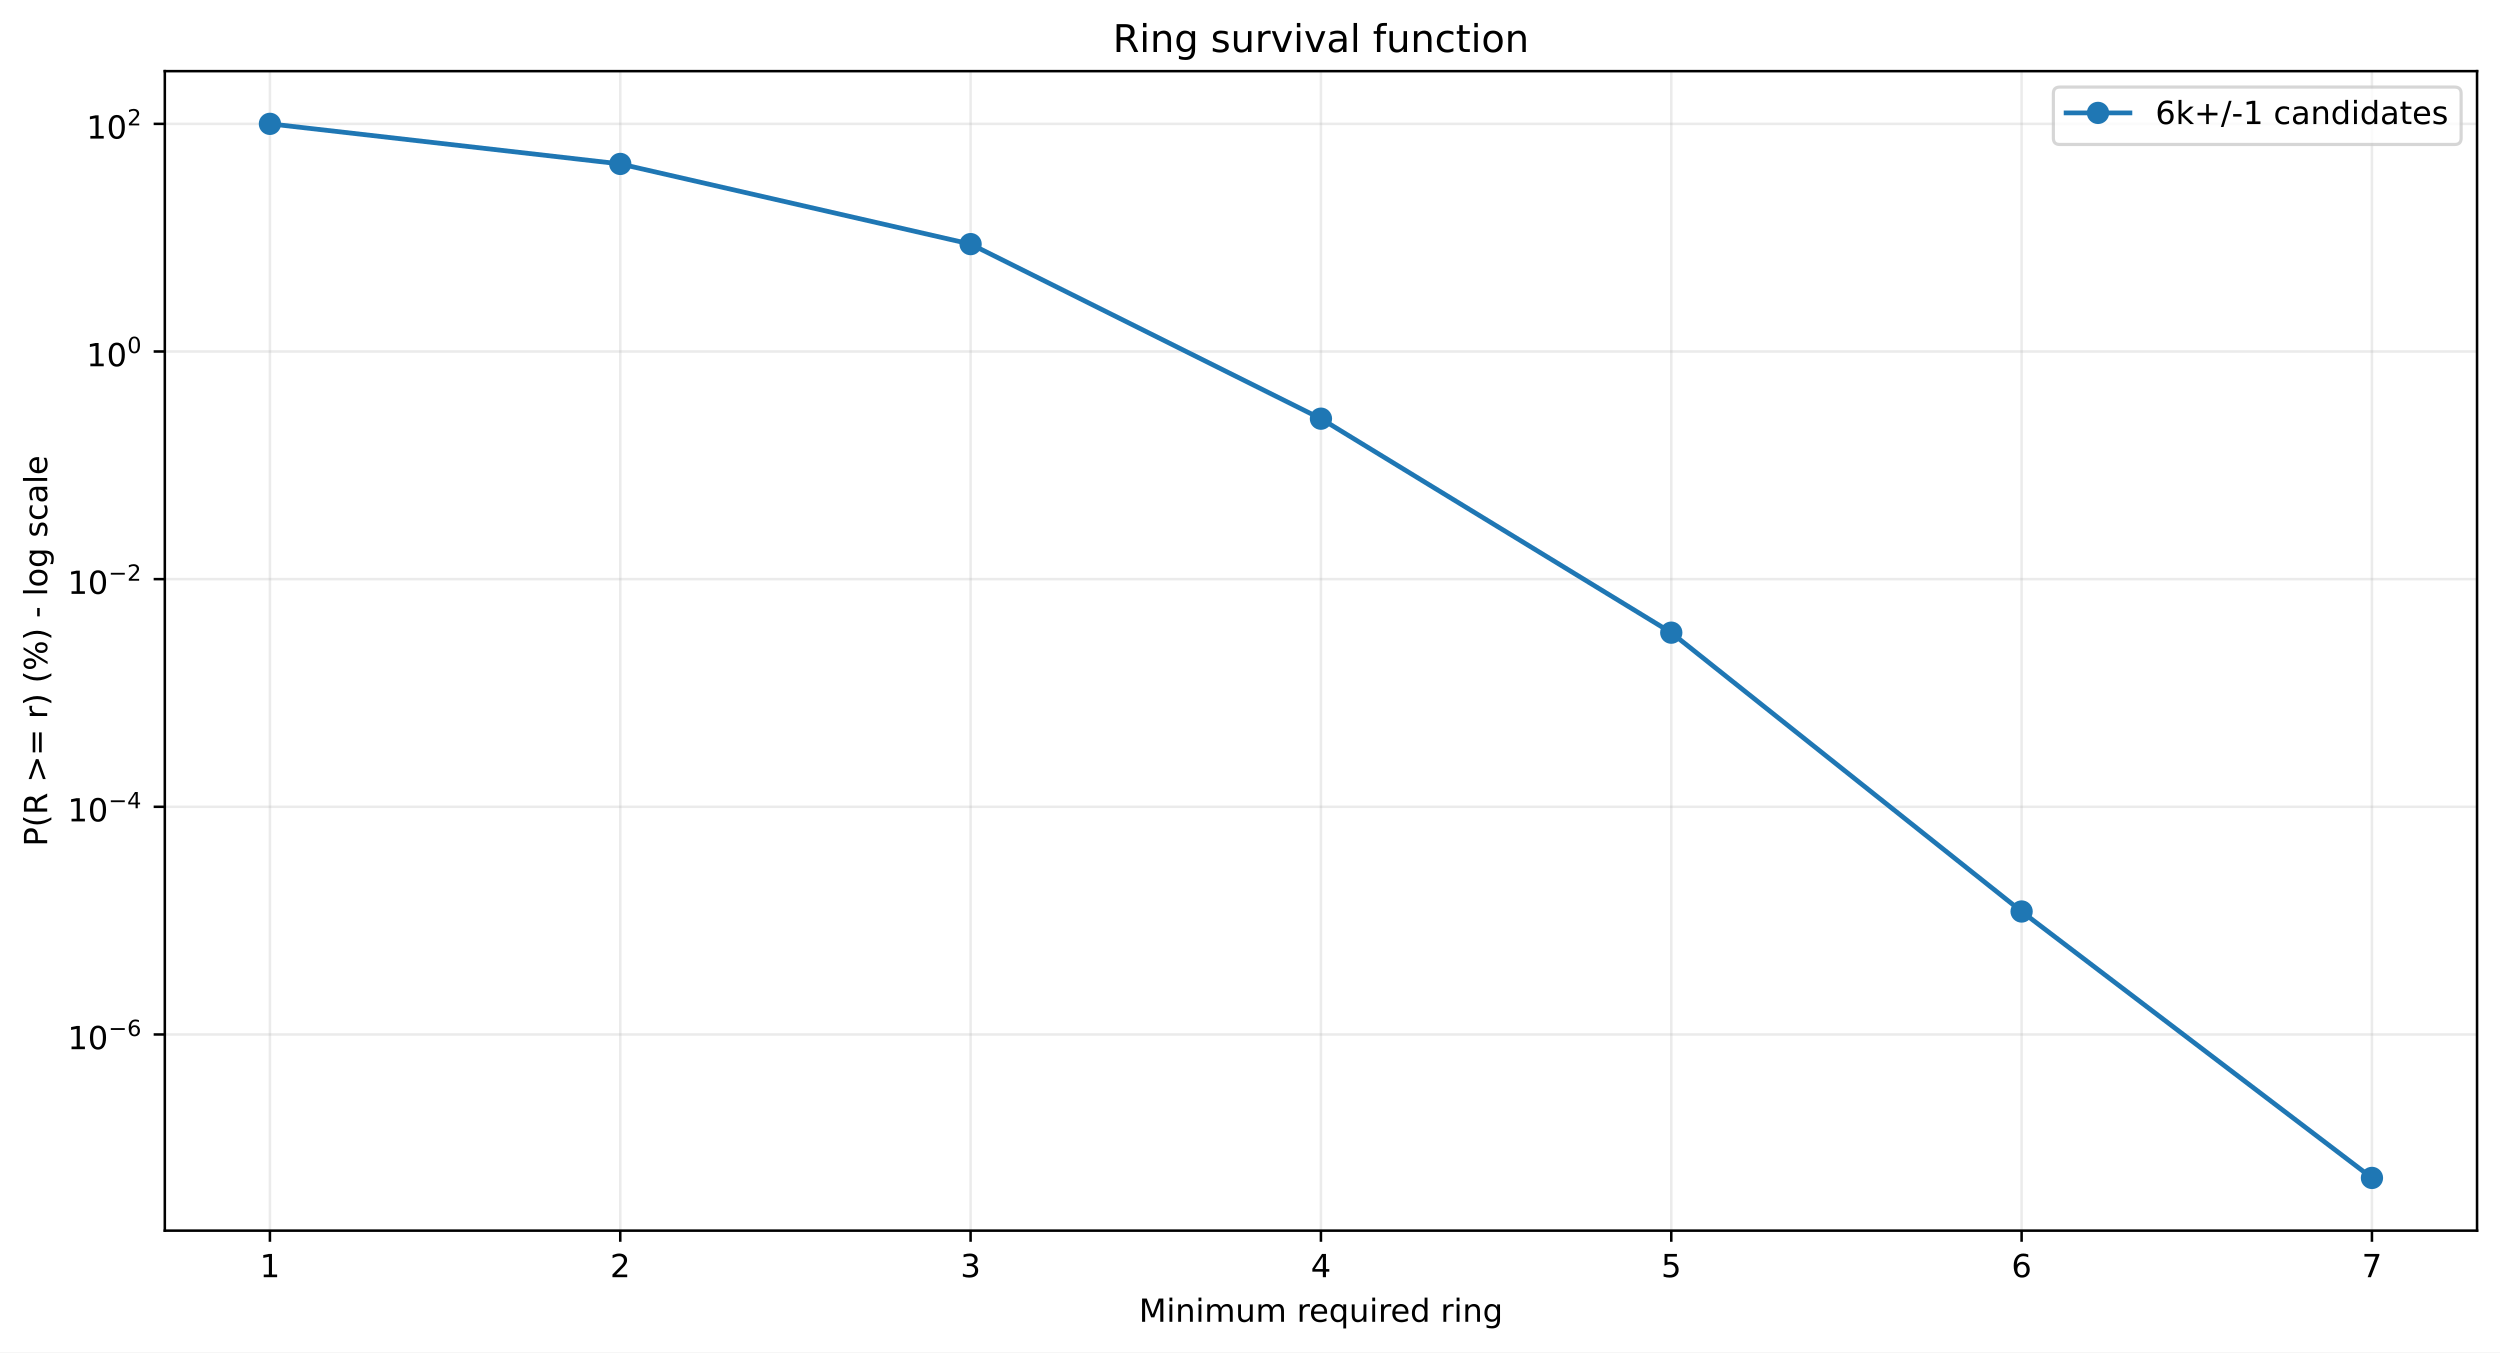
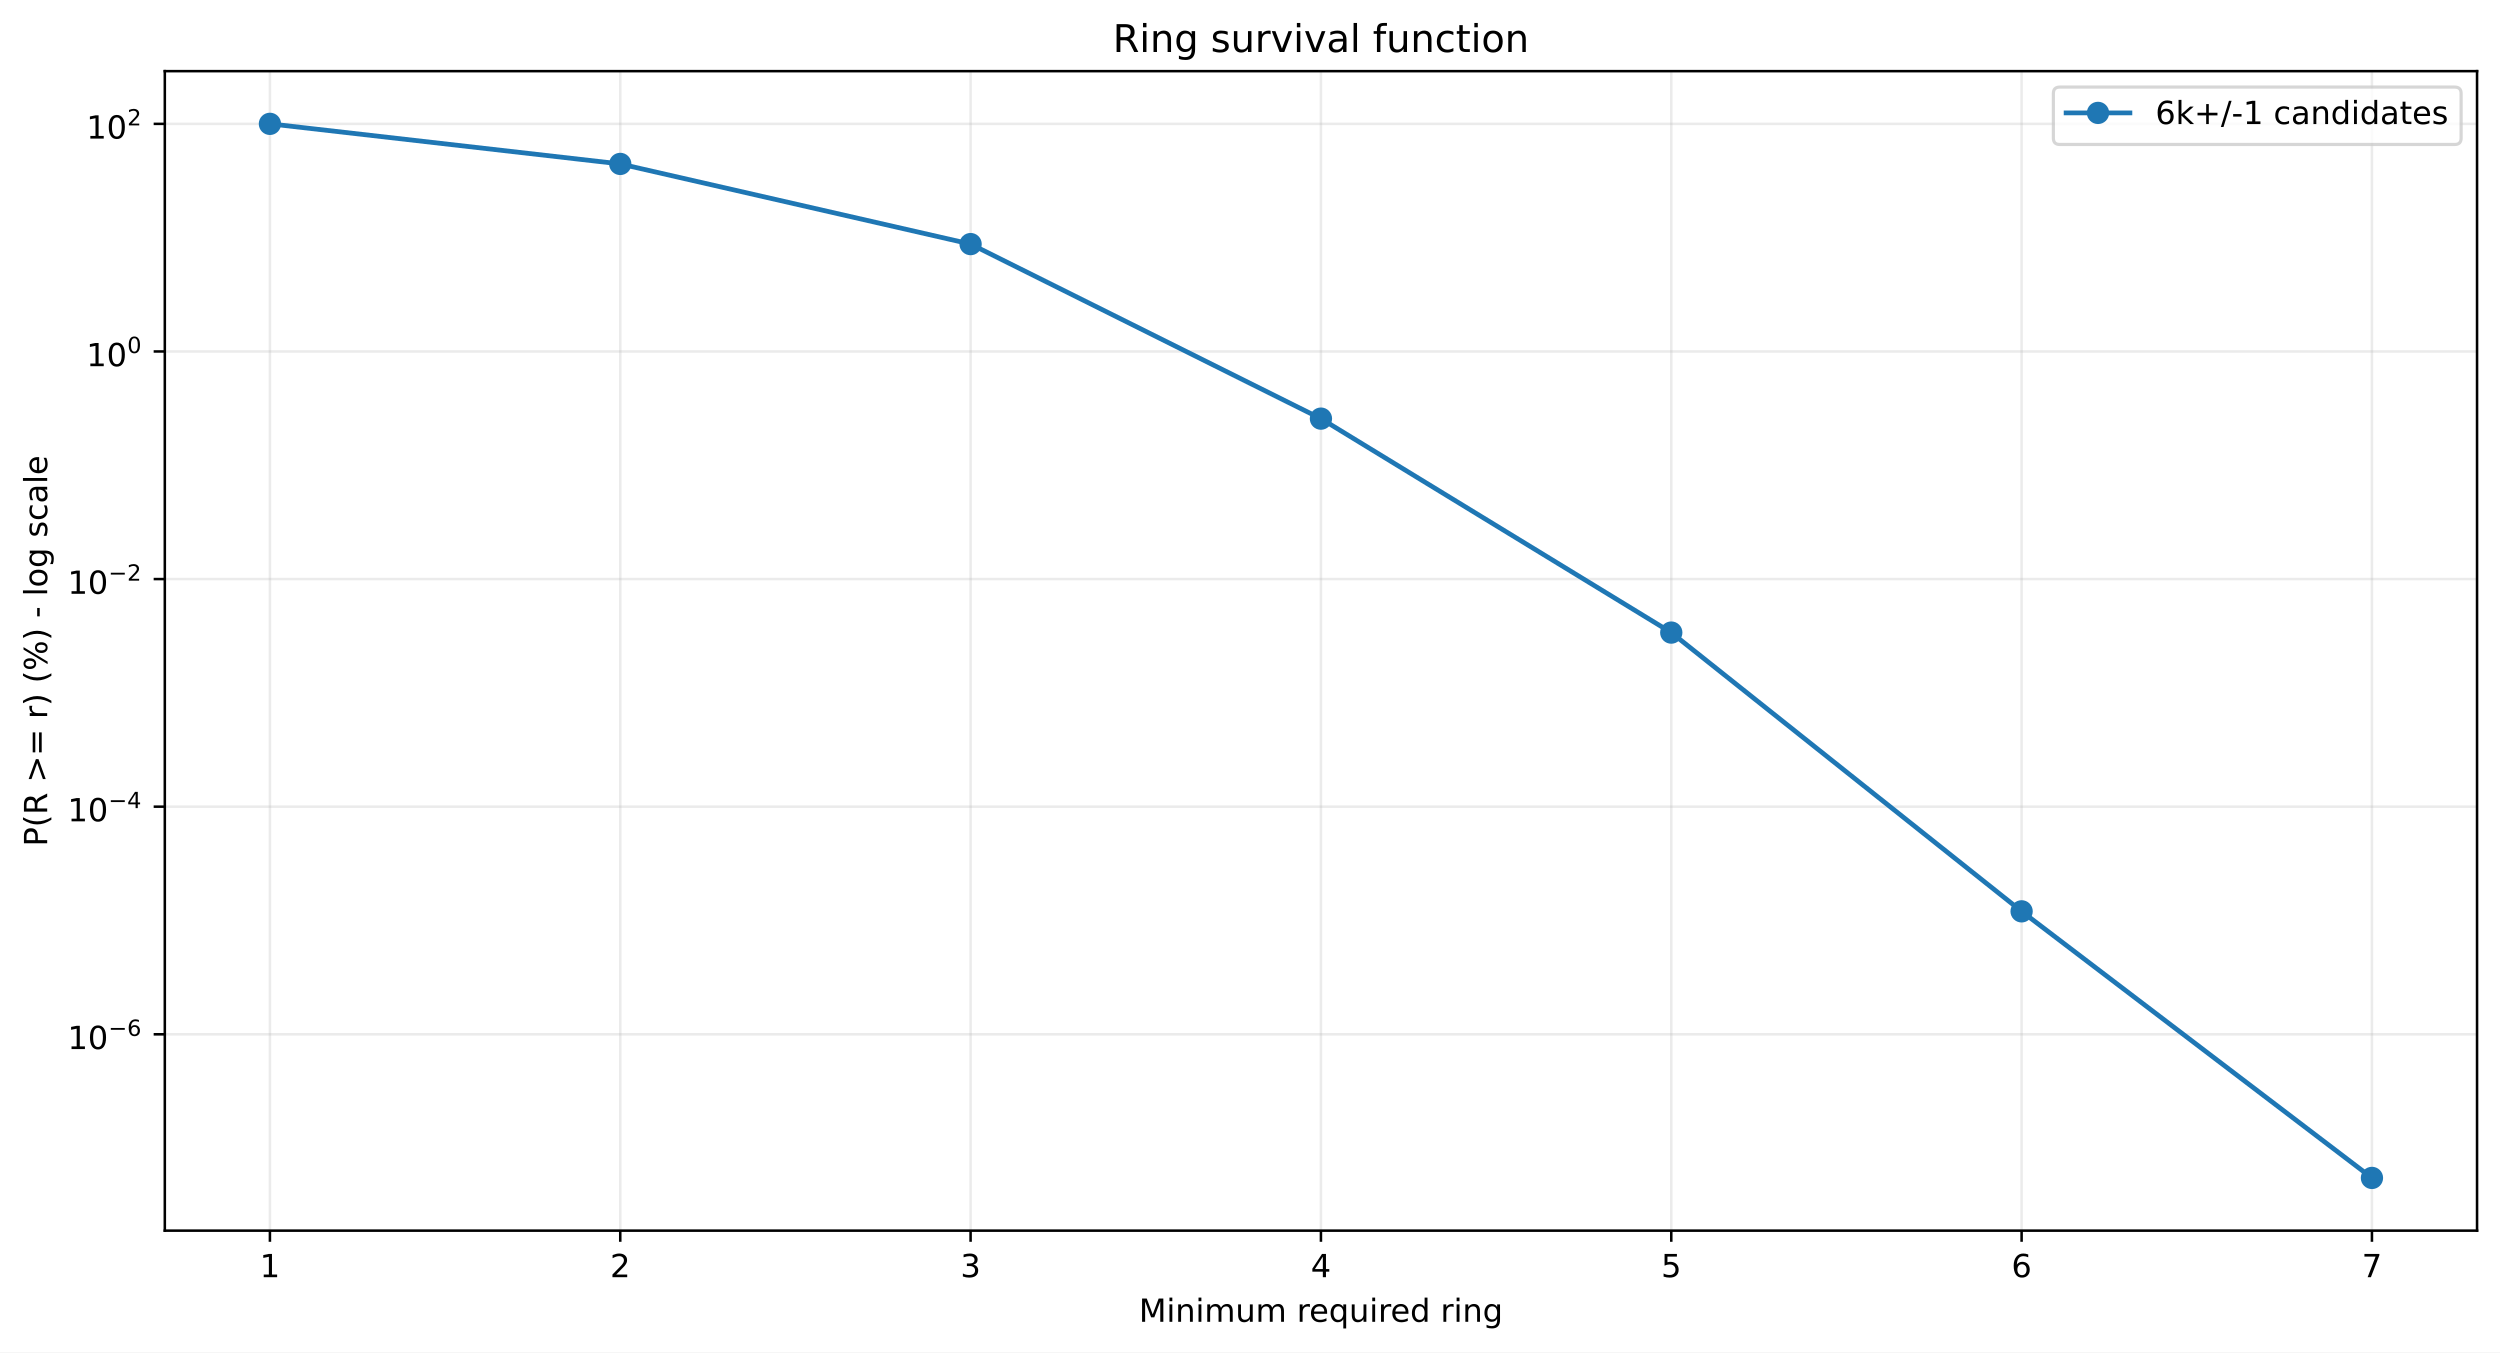
<svg xmlns="http://www.w3.org/2000/svg" xmlns:xlink="http://www.w3.org/1999/xlink" width="784.218pt" height="424.237pt" viewBox="0 0 784.218 424.237" version="1.1">
  <defs>
    <style type="text/css">*{stroke-linejoin: round; stroke-linecap: butt}</style>
  </defs>
  <g id="figure_1">
    <g id="patch_1">
      <path d="M 0 424.237  L 784.218 424.237  L 784.218 0  L 0 0  z " style="fill: #ffffff" />
    </g>
    <g id="axes_1">
      <g id="patch_2">
        <path d="M 51.701 386.036  L 777.018 386.036  L 777.018 22.318  L 51.701 22.318  z " style="fill: #ffffff" />
      </g>
      <g id="matplotlib.axis_1">
        <g id="xtick_1">
          <g id="line2d_1">
-             <path d="M 84.67 386.036  L 84.67 22.318  " clip-path="url(#pd667b9744b)" style="fill: none; stroke: #b0b0b0; stroke-opacity: 0.25; stroke-width: 0.8; stroke-linecap: square" />
+             <path d="M 84.67 386.036  L 84.67 22.318  " clip-path="url(#p77833f3c9e)" style="fill: none; stroke: #b0b0b0; stroke-opacity: 0.25; stroke-width: 0.8; stroke-linecap: square" />
          </g>
          <g id="line2d_2">
            <defs>
-               <path id="m7277bf2837" d="M 0 0  L 0 3.5  " style="stroke: #000000; stroke-width: 0.8" />
+               <path id="m1277fd13a4" d="M 0 0  L 0 3.5  " style="stroke: #000000; stroke-width: 0.8" />
            </defs>
            <g>
-               <use xlink:href="#m7277bf2837" x="84.67" y="386.036" style="stroke: #000000; stroke-width: 0.8" />
+               <use xlink:href="#m1277fd13a4" x="84.67" y="386.036" style="stroke: #000000; stroke-width: 0.8" />
            </g>
          </g>
          <g id="text_1">
            <g transform="translate(81.48852 400.6334) scale(0.1 -0.1)">
              <defs>
                <path id="DejaVuSans-14" d="M 794 531  L 1825 531  L 1825 4091  L 703 3866  L 703 4441  L 1819 4666  L 2450 4666  L 2450 531  L 3481 531  L 3481 0  L 794 0  L 794 531  z " transform="scale(0.015625)" />
              </defs>
              <use xlink:href="#DejaVuSans-14" />
            </g>
          </g>
        </g>
        <g id="xtick_2">
          <g id="line2d_3">
-             <path d="M 194.566 386.036  L 194.566 22.318  " clip-path="url(#pd667b9744b)" style="fill: none; stroke: #b0b0b0; stroke-opacity: 0.25; stroke-width: 0.8; stroke-linecap: square" />
+             <path d="M 194.566 386.036  L 194.566 22.318  " clip-path="url(#p77833f3c9e)" style="fill: none; stroke: #b0b0b0; stroke-opacity: 0.25; stroke-width: 0.8; stroke-linecap: square" />
          </g>
          <g id="line2d_4">
            <g>
-               <use xlink:href="#m7277bf2837" x="194.566" y="386.036" style="stroke: #000000; stroke-width: 0.8" />
+               <use xlink:href="#m1277fd13a4" x="194.566" y="386.036" style="stroke: #000000; stroke-width: 0.8" />
            </g>
          </g>
          <g id="text_2">
            <g transform="translate(191.3851 400.6334) scale(0.1 -0.1)">
              <defs>
                <path id="DejaVuSans-15" d="M 1228 531  L 3431 531  L 3431 0  L 469 0  L 469 531  Q 828 903 1448 1529  Q 2069 2156 2228 2338  Q 2531 2678 2651 2914  Q 2772 3150 2772 3378  Q 2772 3750 2511 3984  Q 2250 4219 1831 4219  Q 1534 4219 1204 4116  Q 875 4013 500 3803  L 500 4441  Q 881 4594 1212 4672  Q 1544 4750 1819 4750  Q 2544 4750 2975 4387  Q 3406 4025 3406 3419  Q 3406 3131 3298 2873  Q 3191 2616 2906 2266  Q 2828 2175 2409 1742  Q 1991 1309 1228 531  z " transform="scale(0.015625)" />
              </defs>
              <use xlink:href="#DejaVuSans-15" />
            </g>
          </g>
        </g>
        <g id="xtick_3">
          <g id="line2d_5">
-             <path d="M 304.463 386.036  L 304.463 22.318  " clip-path="url(#pd667b9744b)" style="fill: none; stroke: #b0b0b0; stroke-opacity: 0.25; stroke-width: 0.8; stroke-linecap: square" />
+             <path d="M 304.463 386.036  L 304.463 22.318  " clip-path="url(#p77833f3c9e)" style="fill: none; stroke: #b0b0b0; stroke-opacity: 0.25; stroke-width: 0.8; stroke-linecap: square" />
          </g>
          <g id="line2d_6">
            <g>
-               <use xlink:href="#m7277bf2837" x="304.463" y="386.036" style="stroke: #000000; stroke-width: 0.8" />
+               <use xlink:href="#m1277fd13a4" x="304.463" y="386.036" style="stroke: #000000; stroke-width: 0.8" />
            </g>
          </g>
          <g id="text_3">
            <g transform="translate(301.2817 400.6334) scale(0.1 -0.1)">
              <defs>
                <path id="DejaVuSans-16" d="M 2597 2516  Q 3050 2419 3304 2112  Q 3559 1806 3559 1356  Q 3559 666 3084 287  Q 2609 -91 1734 -91  Q 1441 -91 1130 -33  Q 819 25 488 141  L 488 750  Q 750 597 1062 519  Q 1375 441 1716 441  Q 2309 441 2620 675  Q 2931 909 2931 1356  Q 2931 1769 2642 2001  Q 2353 2234 1838 2234  L 1294 2234  L 1294 2753  L 1863 2753  Q 2328 2753 2575 2939  Q 2822 3125 2822 3475  Q 2822 3834 2567 4026  Q 2313 4219 1838 4219  Q 1578 4219 1281 4162  Q 984 4106 628 3988  L 628 4550  Q 988 4650 1302 4700  Q 1616 4750 1894 4750  Q 2613 4750 3031 4423  Q 3450 4097 3450 3541  Q 3450 3153 3228 2886  Q 3006 2619 2597 2516  z " transform="scale(0.015625)" />
              </defs>
              <use xlink:href="#DejaVuSans-16" />
            </g>
          </g>
        </g>
        <g id="xtick_4">
          <g id="line2d_7">
-             <path d="M 414.36 386.036  L 414.36 22.318  " clip-path="url(#pd667b9744b)" style="fill: none; stroke: #b0b0b0; stroke-opacity: 0.25; stroke-width: 0.8; stroke-linecap: square" />
+             <path d="M 414.36 386.036  L 414.36 22.318  " clip-path="url(#p77833f3c9e)" style="fill: none; stroke: #b0b0b0; stroke-opacity: 0.25; stroke-width: 0.8; stroke-linecap: square" />
          </g>
          <g id="line2d_8">
            <g>
-               <use xlink:href="#m7277bf2837" x="414.36" y="386.036" style="stroke: #000000; stroke-width: 0.8" />
+               <use xlink:href="#m1277fd13a4" x="414.36" y="386.036" style="stroke: #000000; stroke-width: 0.8" />
            </g>
          </g>
          <g id="text_4">
            <g transform="translate(411.1784 400.6334) scale(0.1 -0.1)">
              <defs>
                <path id="DejaVuSans-17" d="M 2419 4116  L 825 1625  L 2419 1625  L 2419 4116  z M 2253 4666  L 3047 4666  L 3047 1625  L 3713 1625  L 3713 1100  L 3047 1100  L 3047 0  L 2419 0  L 2419 1100  L 313 1100  L 313 1709  L 2253 4666  z " transform="scale(0.015625)" />
              </defs>
              <use xlink:href="#DejaVuSans-17" />
            </g>
          </g>
        </g>
        <g id="xtick_5">
          <g id="line2d_9">
-             <path d="M 524.256 386.036  L 524.256 22.318  " clip-path="url(#pd667b9744b)" style="fill: none; stroke: #b0b0b0; stroke-opacity: 0.25; stroke-width: 0.8; stroke-linecap: square" />
+             <path d="M 524.256 386.036  L 524.256 22.318  " clip-path="url(#p77833f3c9e)" style="fill: none; stroke: #b0b0b0; stroke-opacity: 0.25; stroke-width: 0.8; stroke-linecap: square" />
          </g>
          <g id="line2d_10">
            <g>
-               <use xlink:href="#m7277bf2837" x="524.256" y="386.036" style="stroke: #000000; stroke-width: 0.8" />
+               <use xlink:href="#m1277fd13a4" x="524.256" y="386.036" style="stroke: #000000; stroke-width: 0.8" />
            </g>
          </g>
          <g id="text_5">
            <g transform="translate(521.075 400.6334) scale(0.1 -0.1)">
              <defs>
                <path id="DejaVuSans-18" d="M 691 4666  L 3169 4666  L 3169 4134  L 1269 4134  L 1269 2991  Q 1406 3038 1543 3061  Q 1681 3084 1819 3084  Q 2600 3084 3056 2656  Q 3513 2228 3513 1497  Q 3513 744 3044 326  Q 2575 -91 1722 -91  Q 1428 -91 1123 -41  Q 819 9 494 109  L 494 744  Q 775 591 1075 516  Q 1375 441 1709 441  Q 2250 441 2565 725  Q 2881 1009 2881 1497  Q 2881 1984 2565 2268  Q 2250 2553 1709 2553  Q 1456 2553 1204 2497  Q 953 2441 691 2322  L 691 4666  z " transform="scale(0.015625)" />
              </defs>
              <use xlink:href="#DejaVuSans-18" />
            </g>
          </g>
        </g>
        <g id="xtick_6">
          <g id="line2d_11">
-             <path d="M 634.153 386.036  L 634.153 22.318  " clip-path="url(#pd667b9744b)" style="fill: none; stroke: #b0b0b0; stroke-opacity: 0.25; stroke-width: 0.8; stroke-linecap: square" />
+             <path d="M 634.153 386.036  L 634.153 22.318  " clip-path="url(#p77833f3c9e)" style="fill: none; stroke: #b0b0b0; stroke-opacity: 0.25; stroke-width: 0.8; stroke-linecap: square" />
          </g>
          <g id="line2d_12">
            <g>
-               <use xlink:href="#m7277bf2837" x="634.153" y="386.036" style="stroke: #000000; stroke-width: 0.8" />
+               <use xlink:href="#m1277fd13a4" x="634.153" y="386.036" style="stroke: #000000; stroke-width: 0.8" />
            </g>
          </g>
          <g id="text_6">
            <g transform="translate(630.9716 400.6334) scale(0.1 -0.1)">
              <defs>
                <path id="DejaVuSans-19" d="M 2113 2584  Q 1688 2584 1439 2293  Q 1191 2003 1191 1497  Q 1191 994 1439 701  Q 1688 409 2113 409  Q 2538 409 2786 701  Q 3034 994 3034 1497  Q 3034 2003 2786 2293  Q 2538 2584 2113 2584  z M 3366 4563  L 3366 3988  Q 3128 4100 2886 4159  Q 2644 4219 2406 4219  Q 1781 4219 1451 3797  Q 1122 3375 1075 2522  Q 1259 2794 1537 2939  Q 1816 3084 2150 3084  Q 2853 3084 3261 2657  Q 3669 2231 3669 1497  Q 3669 778 3244 343  Q 2819 -91 2113 -91  Q 1303 -91 875 529  Q 447 1150 447 2328  Q 447 3434 972 4092  Q 1497 4750 2381 4750  Q 2619 4750 2861 4703  Q 3103 4656 3366 4563  z " transform="scale(0.015625)" />
              </defs>
              <use xlink:href="#DejaVuSans-19" />
            </g>
          </g>
        </g>
        <g id="xtick_7">
          <g id="line2d_13">
-             <path d="M 744.049 386.036  L 744.049 22.318  " clip-path="url(#pd667b9744b)" style="fill: none; stroke: #b0b0b0; stroke-opacity: 0.25; stroke-width: 0.8; stroke-linecap: square" />
+             <path d="M 744.049 386.036  L 744.049 22.318  " clip-path="url(#p77833f3c9e)" style="fill: none; stroke: #b0b0b0; stroke-opacity: 0.25; stroke-width: 0.8; stroke-linecap: square" />
          </g>
          <g id="line2d_14">
            <g>
-               <use xlink:href="#m7277bf2837" x="744.049" y="386.036" style="stroke: #000000; stroke-width: 0.8" />
+               <use xlink:href="#m1277fd13a4" x="744.049" y="386.036" style="stroke: #000000; stroke-width: 0.8" />
            </g>
          </g>
          <g id="text_7">
            <g transform="translate(740.8682 400.6334) scale(0.1 -0.1)">
              <defs>
                <path id="DejaVuSans-1a" d="M 525 4666  L 3525 4666  L 3525 4397  L 1831 0  L 1172 0  L 2766 4134  L 525 4134  L 525 4666  z " transform="scale(0.015625)" />
              </defs>
              <use xlink:href="#DejaVuSans-1a" />
            </g>
          </g>
        </g>
        <g id="text_8">
          <g transform="translate(357.2737 414.6342) scale(0.1 -0.1)">
            <defs>
              <path id="DejaVuSans-30" d="M 628 4666  L 1569 4666  L 2759 1491  L 3956 4666  L 4897 4666  L 4897 0  L 4281 0  L 4281 4097  L 3078 897  L 2444 897  L 1241 4097  L 1241 0  L 628 0  L 628 4666  z " transform="scale(0.015625)" />
              <path id="DejaVuSans-4c" d="M 603 3500  L 1178 3500  L 1178 0  L 603 0  L 603 3500  z M 603 4863  L 1178 4863  L 1178 4134  L 603 4134  L 603 4863  z " transform="scale(0.015625)" />
              <path id="DejaVuSans-51" d="M 3513 2113  L 3513 0  L 2938 0  L 2938 2094  Q 2938 2591 2744 2837  Q 2550 3084 2163 3084  Q 1697 3084 1428 2787  Q 1159 2491 1159 1978  L 1159 0  L 581 0  L 581 3500  L 1159 3500  L 1159 2956  Q 1366 3272 1645 3428  Q 1925 3584 2291 3584  Q 2894 3584 3203 3211  Q 3513 2838 3513 2113  z " transform="scale(0.015625)" />
              <path id="DejaVuSans-50" d="M 3328 2828  Q 3544 3216 3844 3400  Q 4144 3584 4550 3584  Q 5097 3584 5394 3201  Q 5691 2819 5691 2113  L 5691 0  L 5113 0  L 5113 2094  Q 5113 2597 4934 2840  Q 4756 3084 4391 3084  Q 3944 3084 3684 2787  Q 3425 2491 3425 1978  L 3425 0  L 2847 0  L 2847 2094  Q 2847 2600 2669 2842  Q 2491 3084 2119 3084  Q 1678 3084 1418 2786  Q 1159 2488 1159 1978  L 1159 0  L 581 0  L 581 3500  L 1159 3500  L 1159 2956  Q 1356 3278 1631 3431  Q 1906 3584 2284 3584  Q 2666 3584 2933 3390  Q 3200 3197 3328 2828  z " transform="scale(0.015625)" />
              <path id="DejaVuSans-58" d="M 544 1381  L 544 3500  L 1119 3500  L 1119 1403  Q 1119 906 1312 657  Q 1506 409 1894 409  Q 2359 409 2629 706  Q 2900 1003 2900 1516  L 2900 3500  L 3475 3500  L 3475 0  L 2900 0  L 2900 538  Q 2691 219 2414 64  Q 2138 -91 1772 -91  Q 1169 -91 856 284  Q 544 659 544 1381  z M 1991 3584  L 1991 3584  z " transform="scale(0.015625)" />
              <path id="DejaVuSans-3" transform="scale(0.015625)" />
              <path id="DejaVuSans-55" d="M 2631 2963  Q 2534 3019 2420 3045  Q 2306 3072 2169 3072  Q 1681 3072 1420 2755  Q 1159 2438 1159 1844  L 1159 0  L 581 0  L 581 3500  L 1159 3500  L 1159 2956  Q 1341 3275 1631 3429  Q 1922 3584 2338 3584  Q 2397 3584 2469 3576  Q 2541 3569 2628 3553  L 2631 2963  z " transform="scale(0.015625)" />
              <path id="DejaVuSans-48" d="M 3597 1894  L 3597 1613  L 953 1613  Q 991 1019 1311 708  Q 1631 397 2203 397  Q 2534 397 2845 478  Q 3156 559 3463 722  L 3463 178  Q 3153 47 2828 -22  Q 2503 -91 2169 -91  Q 1331 -91 842 396  Q 353 884 353 1716  Q 353 2575 817 3079  Q 1281 3584 2069 3584  Q 2775 3584 3186 3129  Q 3597 2675 3597 1894  z M 3022 2063  Q 3016 2534 2758 2815  Q 2500 3097 2075 3097  Q 1594 3097 1305 2825  Q 1016 2553 972 2059  L 3022 2063  z " transform="scale(0.015625)" />
              <path id="DejaVuSans-54" d="M 947 1747  Q 947 1113 1208 752  Q 1469 391 1925 391  Q 2381 391 2643 752  Q 2906 1113 2906 1747  Q 2906 2381 2643 2742  Q 2381 3103 1925 3103  Q 1469 3103 1208 2742  Q 947 2381 947 1747  z M 2906 525  Q 2725 213 2448 61  Q 2172 -91 1784 -91  Q 1150 -91 751 415  Q 353 922 353 1747  Q 353 2572 751 3078  Q 1150 3584 1784 3584  Q 2172 3584 2448 3432  Q 2725 3281 2906 2969  L 2906 3500  L 3481 3500  L 3481 -1331  L 2906 -1331  L 2906 525  z " transform="scale(0.015625)" />
              <path id="DejaVuSans-47" d="M 2906 2969  L 2906 4863  L 3481 4863  L 3481 0  L 2906 0  L 2906 525  Q 2725 213 2448 61  Q 2172 -91 1784 -91  Q 1150 -91 751 415  Q 353 922 353 1747  Q 353 2572 751 3078  Q 1150 3584 1784 3584  Q 2172 3584 2448 3432  Q 2725 3281 2906 2969  z M 947 1747  Q 947 1113 1208 752  Q 1469 391 1925 391  Q 2381 391 2643 752  Q 2906 1113 2906 1747  Q 2906 2381 2643 2742  Q 2381 3103 1925 3103  Q 1469 3103 1208 2742  Q 947 2381 947 1747  z " transform="scale(0.015625)" />
              <path id="DejaVuSans-4a" d="M 2906 1791  Q 2906 2416 2648 2759  Q 2391 3103 1925 3103  Q 1463 3103 1205 2759  Q 947 2416 947 1791  Q 947 1169 1205 825  Q 1463 481 1925 481  Q 2391 481 2648 825  Q 2906 1169 2906 1791  z M 3481 434  Q 3481 -459 3084 -895  Q 2688 -1331 1869 -1331  Q 1566 -1331 1297 -1286  Q 1028 -1241 775 -1147  L 775 -588  Q 1028 -725 1275 -790  Q 1522 -856 1778 -856  Q 2344 -856 2625 -561  Q 2906 -266 2906 331  L 2906 616  Q 2728 306 2450 153  Q 2172 0 1784 0  Q 1141 0 747 490  Q 353 981 353 1791  Q 353 2603 747 3093  Q 1141 3584 1784 3584  Q 2172 3584 2450 3431  Q 2728 3278 2906 2969  L 2906 3500  L 3481 3500  L 3481 434  z " transform="scale(0.015625)" />
            </defs>
            <use xlink:href="#DejaVuSans-30" />
            <use xlink:href="#DejaVuSans-4c" transform="translate(86.28125 0)" />
            <use xlink:href="#DejaVuSans-51" transform="translate(114.0625 0)" />
            <use xlink:href="#DejaVuSans-4c" transform="translate(177.4375 0)" />
            <use xlink:href="#DejaVuSans-50" transform="translate(205.2188 0)" />
            <use xlink:href="#DejaVuSans-58" transform="translate(302.625 0)" />
            <use xlink:href="#DejaVuSans-50" transform="translate(366 0)" />
            <use xlink:href="#DejaVuSans-3" transform="translate(463.4062 0)" />
            <use xlink:href="#DejaVuSans-55" transform="translate(495.1875 0)" />
            <use xlink:href="#DejaVuSans-48" transform="translate(534.0938 0)" />
            <use xlink:href="#DejaVuSans-54" transform="translate(595.625 0)" />
            <use xlink:href="#DejaVuSans-58" transform="translate(659.1094 0)" />
            <use xlink:href="#DejaVuSans-4c" transform="translate(722.4844 0)" />
            <use xlink:href="#DejaVuSans-55" transform="translate(750.2656 0)" />
            <use xlink:href="#DejaVuSans-48" transform="translate(789.1719 0)" />
            <use xlink:href="#DejaVuSans-47" transform="translate(850.7031 0)" />
            <use xlink:href="#DejaVuSans-3" transform="translate(914.1875 0)" />
            <use xlink:href="#DejaVuSans-55" transform="translate(945.9688 0)" />
            <use xlink:href="#DejaVuSans-4c" transform="translate(987.0781 0)" />
            <use xlink:href="#DejaVuSans-51" transform="translate(1014.859 0)" />
            <use xlink:href="#DejaVuSans-4a" transform="translate(1078.234 0)" />
          </g>
        </g>
      </g>
      <g id="matplotlib.axis_2">
        <g id="ytick_1">
          <g id="line2d_15">
-             <path d="M 51.701 324.493  L 777.018 324.493  " clip-path="url(#pd667b9744b)" style="fill: none; stroke: #b0b0b0; stroke-opacity: 0.25; stroke-width: 0.8; stroke-linecap: square" />
+             <path d="M 51.701 324.448  L 777.018 324.448  " clip-path="url(#p77833f3c9e)" style="fill: none; stroke: #b0b0b0; stroke-opacity: 0.25; stroke-width: 0.8; stroke-linecap: square" />
          </g>
          <g id="line2d_16">
            <defs>
-               <path id="me21bd0dcd7" d="M 0 0  L -3.5 0  " style="stroke: #000000; stroke-width: 0.8" />
+               <path id="m1402636ea2" d="M 0 0  L -3.5 0  " style="stroke: #000000; stroke-width: 0.8" />
            </defs>
            <g>
-               <use xlink:href="#me21bd0dcd7" x="51.701" y="324.493" style="stroke: #000000; stroke-width: 0.8" />
+               <use xlink:href="#m1402636ea2" x="51.701" y="324.448" style="stroke: #000000; stroke-width: 0.8" />
            </g>
          </g>
          <g id="text_9">
-             <g transform="translate(21.20078 329.1933) scale(0.1 -0.1)">
+             <g transform="translate(21.20078 329.1483) scale(0.1 -0.1)">
              <defs>
                <path id="DejaVuSans-13" d="M 2034 4250  Q 1547 4250 1301 3770  Q 1056 3291 1056 2328  Q 1056 1369 1301 889  Q 1547 409 2034 409  Q 2525 409 2770 889  Q 3016 1369 3016 2328  Q 3016 3291 2770 3770  Q 2525 4250 2034 4250  z M 2034 4750  Q 2819 4750 3233 4129  Q 3647 3509 3647 2328  Q 3647 1150 3233 529  Q 2819 -91 2034 -91  Q 1250 -91 836 529  Q 422 1150 422 2328  Q 422 3509 836 4129  Q 1250 4750 2034 4750  z " transform="scale(0.015625)" />
                <path id="DejaVuSans-c9c" d="M 678 2272  L 4684 2272  L 4684 1741  L 678 1741  L 678 2272  z " transform="scale(0.015625)" />
              </defs>
              <use xlink:href="#DejaVuSans-14" transform="translate(0 0.746875)" />
              <use xlink:href="#DejaVuSans-13" transform="translate(63.62305 0.746875)" />
              <use xlink:href="#DejaVuSans-c9c" transform="translate(128.2031 42.04688) scale(0.7)" />
              <use xlink:href="#DejaVuSans-19" transform="translate(186.8555 42.04688) scale(0.7)" />
            </g>
          </g>
        </g>
        <g id="ytick_2">
          <g id="line2d_17">
-             <path d="M 51.701 253.083  L 777.018 253.083  " clip-path="url(#pd667b9744b)" style="fill: none; stroke: #b0b0b0; stroke-opacity: 0.25; stroke-width: 0.8; stroke-linecap: square" />
+             <path d="M 51.701 253.049  L 777.018 253.049  " clip-path="url(#p77833f3c9e)" style="fill: none; stroke: #b0b0b0; stroke-opacity: 0.25; stroke-width: 0.8; stroke-linecap: square" />
          </g>
          <g id="line2d_18">
            <g>
-               <use xlink:href="#me21bd0dcd7" x="51.701" y="253.083" style="stroke: #000000; stroke-width: 0.8" />
+               <use xlink:href="#m1402636ea2" x="51.701" y="253.049" style="stroke: #000000; stroke-width: 0.8" />
            </g>
          </g>
          <g id="text_10">
-             <g transform="translate(21.20078 257.7327) scale(0.1 -0.1)">
+             <g transform="translate(21.20078 257.6989) scale(0.1 -0.1)">
              <use xlink:href="#DejaVuSans-14" transform="translate(0 0.665625)" />
              <use xlink:href="#DejaVuSans-13" transform="translate(63.62305 0.665625)" />
              <use xlink:href="#DejaVuSans-c9c" transform="translate(128.2031 41.96563) scale(0.7)" />
              <use xlink:href="#DejaVuSans-17" transform="translate(186.8555 41.96563) scale(0.7)" />
            </g>
          </g>
        </g>
        <g id="ytick_3">
          <g id="line2d_19">
-             <path d="M 51.701 181.672  L 777.018 181.672  " clip-path="url(#pd667b9744b)" style="fill: none; stroke: #b0b0b0; stroke-opacity: 0.25; stroke-width: 0.8; stroke-linecap: square" />
+             <path d="M 51.701 181.65  L 777.018 181.65  " clip-path="url(#p77833f3c9e)" style="fill: none; stroke: #b0b0b0; stroke-opacity: 0.25; stroke-width: 0.8; stroke-linecap: square" />
          </g>
          <g id="line2d_20">
            <g>
-               <use xlink:href="#me21bd0dcd7" x="51.701" y="181.672" style="stroke: #000000; stroke-width: 0.8" />
+               <use xlink:href="#m1402636ea2" x="51.701" y="181.65" style="stroke: #000000; stroke-width: 0.8" />
            </g>
          </g>
          <g id="text_11">
-             <g transform="translate(21.20078 186.372) scale(0.1 -0.1)">
+             <g transform="translate(21.20078 186.3495) scale(0.1 -0.1)">
              <use xlink:href="#DejaVuSans-14" transform="translate(0 0.746875)" />
              <use xlink:href="#DejaVuSans-13" transform="translate(63.62305 0.746875)" />
              <use xlink:href="#DejaVuSans-c9c" transform="translate(128.2031 42.04688) scale(0.7)" />
              <use xlink:href="#DejaVuSans-15" transform="translate(186.8555 42.04688) scale(0.7)" />
            </g>
          </g>
        </g>
        <g id="ytick_4">
          <g id="line2d_21">
-             <path d="M 51.701 110.261  L 777.018 110.261  " clip-path="url(#pd667b9744b)" style="fill: none; stroke: #b0b0b0; stroke-opacity: 0.25; stroke-width: 0.8; stroke-linecap: square" />
+             <path d="M 51.701 110.25  L 777.018 110.25  " clip-path="url(#p77833f3c9e)" style="fill: none; stroke: #b0b0b0; stroke-opacity: 0.25; stroke-width: 0.8; stroke-linecap: square" />
          </g>
          <g id="line2d_22">
            <g>
-               <use xlink:href="#me21bd0dcd7" x="51.701" y="110.261" style="stroke: #000000; stroke-width: 0.8" />
+               <use xlink:href="#m1402636ea2" x="51.701" y="110.25" style="stroke: #000000; stroke-width: 0.8" />
            </g>
          </g>
          <g id="text_12">
-             <g transform="translate(27.10078 114.9614) scale(0.1 -0.1)">
+             <g transform="translate(27.10078 114.9501) scale(0.1 -0.1)">
              <use xlink:href="#DejaVuSans-14" transform="translate(0 0.746875)" />
              <use xlink:href="#DejaVuSans-13" transform="translate(63.62305 0.746875)" />
              <use xlink:href="#DejaVuSans-13" transform="translate(128.2031 42.04688) scale(0.7)" />
            </g>
          </g>
        </g>
        <g id="ytick_5">
          <g id="line2d_23">
-             <path d="M 51.701 38.851  L 777.018 38.851  " clip-path="url(#pd667b9744b)" style="fill: none; stroke: #b0b0b0; stroke-opacity: 0.25; stroke-width: 0.8; stroke-linecap: square" />
+             <path d="M 51.701 38.851  L 777.018 38.851  " clip-path="url(#p77833f3c9e)" style="fill: none; stroke: #b0b0b0; stroke-opacity: 0.25; stroke-width: 0.8; stroke-linecap: square" />
          </g>
          <g id="line2d_24">
            <g>
-               <use xlink:href="#me21bd0dcd7" x="51.701" y="38.851" style="stroke: #000000; stroke-width: 0.8" />
+               <use xlink:href="#m1402636ea2" x="51.701" y="38.851" style="stroke: #000000; stroke-width: 0.8" />
            </g>
          </g>
          <g id="text_13">
            <g transform="translate(27.10078 43.55075) scale(0.1 -0.1)">
              <use xlink:href="#DejaVuSans-14" transform="translate(0 0.746875)" />
              <use xlink:href="#DejaVuSans-13" transform="translate(63.62305 0.746875)" />
              <use xlink:href="#DejaVuSans-15" transform="translate(128.2031 42.04688) scale(0.7)" />
            </g>
          </g>
        </g>
        <g id="text_14">
          <g transform="translate(14.79844 265.4996) rotate(-90) scale(0.1 -0.1)">
            <defs>
              <path id="DejaVuSans-33" d="M 1259 4147  L 1259 2394  L 2053 2394  Q 2494 2394 2734 2622  Q 2975 2850 2975 3272  Q 2975 3691 2734 3919  Q 2494 4147 2053 4147  L 1259 4147  z M 628 4666  L 2053 4666  Q 2838 4666 3239 4311  Q 3641 3956 3641 3272  Q 3641 2581 3239 2228  Q 2838 1875 2053 1875  L 1259 1875  L 1259 0  L 628 0  L 628 4666  z " transform="scale(0.015625)" />
              <path id="DejaVuSans-b" d="M 1984 4856  Q 1566 4138 1362 3434  Q 1159 2731 1159 2009  Q 1159 1288 1364 580  Q 1569 -128 1984 -844  L 1484 -844  Q 1016 -109 783 600  Q 550 1309 550 2009  Q 550 2706 781 3412  Q 1013 4119 1484 4856  L 1984 4856  z " transform="scale(0.015625)" />
              <path id="DejaVuSans-35" d="M 2841 2188  Q 3044 2119 3236 1894  Q 3428 1669 3622 1275  L 4263 0  L 3584 0  L 2988 1197  Q 2756 1666 2539 1819  Q 2322 1972 1947 1972  L 1259 1972  L 1259 0  L 628 0  L 628 4666  L 2053 4666  Q 2853 4666 3247 4331  Q 3641 3997 3641 3322  Q 3641 2881 3436 2590  Q 3231 2300 2841 2188  z M 1259 4147  L 1259 2491  L 2053 2491  Q 2509 2491 2742 2702  Q 2975 2913 2975 3322  Q 2975 3731 2742 3939  Q 2509 4147 2053 4147  L 1259 4147  z " transform="scale(0.015625)" />
              <path id="DejaVuSans-21" d="M 678 3150  L 678 3719  L 4684 2266  L 4684 1747  L 678 294  L 678 863  L 3897 2003  L 678 3150  z " transform="scale(0.015625)" />
              <path id="DejaVuSans-20" d="M 678 2906  L 4684 2906  L 4684 2381  L 678 2381  L 678 2906  z M 678 1631  L 4684 1631  L 4684 1100  L 678 1100  L 678 1631  z " transform="scale(0.015625)" />
              <path id="DejaVuSans-c" d="M 513 4856  L 1013 4856  Q 1481 4119 1714 3412  Q 1947 2706 1947 2009  Q 1947 1309 1714 600  Q 1481 -109 1013 -844  L 513 -844  Q 928 -128 1133 580  Q 1338 1288 1338 2009  Q 1338 2731 1133 3434  Q 928 4138 513 4856  z " transform="scale(0.015625)" />
              <path id="DejaVuSans-8" d="M 4653 2053  Q 4381 2053 4226 1822  Q 4072 1591 4072 1178  Q 4072 772 4226 539  Q 4381 306 4653 306  Q 4919 306 5073 539  Q 5228 772 5228 1178  Q 5228 1588 5073 1820  Q 4919 2053 4653 2053  z M 4653 2450  Q 5147 2450 5437 2106  Q 5728 1763 5728 1178  Q 5728 594 5436 251  Q 5144 -91 4653 -91  Q 4153 -91 3862 251  Q 3572 594 3572 1178  Q 3572 1766 3864 2108  Q 4156 2450 4653 2450  z M 1428 4353  Q 1159 4353 1004 4120  Q 850 3888 850 3481  Q 850 3069 1003 2837  Q 1156 2606 1428 2606  Q 1700 2606 1854 2837  Q 2009 3069 2009 3481  Q 2009 3884 1853 4118  Q 1697 4353 1428 4353  z M 4250 4750  L 4750 4750  L 1831 -91  L 1331 -91  L 4250 4750  z M 1428 4750  Q 1922 4750 2215 4408  Q 2509 4066 2509 3481  Q 2509 2891 2217 2550  Q 1925 2209 1428 2209  Q 931 2209 642 2551  Q 353 2894 353 3481  Q 353 4063 643 4406  Q 934 4750 1428 4750  z " transform="scale(0.015625)" />
              <path id="DejaVuSans-10" d="M 313 2009  L 1997 2009  L 1997 1497  L 313 1497  L 313 2009  z " transform="scale(0.015625)" />
              <path id="DejaVuSans-4f" d="M 603 4863  L 1178 4863  L 1178 0  L 603 0  L 603 4863  z " transform="scale(0.015625)" />
              <path id="DejaVuSans-52" d="M 1959 3097  Q 1497 3097 1228 2736  Q 959 2375 959 1747  Q 959 1119 1226 758  Q 1494 397 1959 397  Q 2419 397 2687 759  Q 2956 1122 2956 1747  Q 2956 2369 2687 2733  Q 2419 3097 1959 3097  z M 1959 3584  Q 2709 3584 3137 3096  Q 3566 2609 3566 1747  Q 3566 888 3137 398  Q 2709 -91 1959 -91  Q 1206 -91 779 398  Q 353 888 353 1747  Q 353 2609 779 3096  Q 1206 3584 1959 3584  z " transform="scale(0.015625)" />
              <path id="DejaVuSans-56" d="M 2834 3397  L 2834 2853  Q 2591 2978 2328 3040  Q 2066 3103 1784 3103  Q 1356 3103 1142 2972  Q 928 2841 928 2578  Q 928 2378 1081 2264  Q 1234 2150 1697 2047  L 1894 2003  Q 2506 1872 2764 1633  Q 3022 1394 3022 966  Q 3022 478 2636 193  Q 2250 -91 1575 -91  Q 1294 -91 989 -36  Q 684 19 347 128  L 347 722  Q 666 556 975 473  Q 1284 391 1588 391  Q 1994 391 2212 530  Q 2431 669 2431 922  Q 2431 1156 2273 1281  Q 2116 1406 1581 1522  L 1381 1569  Q 847 1681 609 1914  Q 372 2147 372 2553  Q 372 3047 722 3315  Q 1072 3584 1716 3584  Q 2034 3584 2315 3537  Q 2597 3491 2834 3397  z " transform="scale(0.015625)" />
              <path id="DejaVuSans-46" d="M 3122 3366  L 3122 2828  Q 2878 2963 2633 3030  Q 2388 3097 2138 3097  Q 1578 3097 1268 2742  Q 959 2388 959 1747  Q 959 1106 1268 751  Q 1578 397 2138 397  Q 2388 397 2633 464  Q 2878 531 3122 666  L 3122 134  Q 2881 22 2623 -34  Q 2366 -91 2075 -91  Q 1284 -91 818 406  Q 353 903 353 1747  Q 353 2603 823 3093  Q 1294 3584 2113 3584  Q 2378 3584 2631 3529  Q 2884 3475 3122 3366  z " transform="scale(0.015625)" />
              <path id="DejaVuSans-44" d="M 2194 1759  Q 1497 1759 1228 1600  Q 959 1441 959 1056  Q 959 750 1161 570  Q 1363 391 1709 391  Q 2188 391 2477 730  Q 2766 1069 2766 1631  L 2766 1759  L 2194 1759  z M 3341 1997  L 3341 0  L 2766 0  L 2766 531  Q 2569 213 2275 61  Q 1981 -91 1556 -91  Q 1019 -91 701 211  Q 384 513 384 1019  Q 384 1609 779 1909  Q 1175 2209 1959 2209  L 2766 2209  L 2766 2266  Q 2766 2663 2505 2880  Q 2244 3097 1772 3097  Q 1472 3097 1187 3025  Q 903 2953 641 2809  L 641 3341  Q 956 3463 1253 3523  Q 1550 3584 1831 3584  Q 2591 3584 2966 3190  Q 3341 2797 3341 1997  z " transform="scale(0.015625)" />
            </defs>
            <use xlink:href="#DejaVuSans-33" />
            <use xlink:href="#DejaVuSans-b" transform="translate(60.29688 0)" />
            <use xlink:href="#DejaVuSans-35" transform="translate(99.3125 0)" />
            <use xlink:href="#DejaVuSans-3" transform="translate(168.7969 0)" />
            <use xlink:href="#DejaVuSans-21" transform="translate(200.5781 0)" />
            <use xlink:href="#DejaVuSans-20" transform="translate(284.375 0)" />
            <use xlink:href="#DejaVuSans-3" transform="translate(368.1719 0)" />
            <use xlink:href="#DejaVuSans-55" transform="translate(399.9531 0)" />
            <use xlink:href="#DejaVuSans-c" transform="translate(441.0625 0)" />
            <use xlink:href="#DejaVuSans-3" transform="translate(480.0781 0)" />
            <use xlink:href="#DejaVuSans-b" transform="translate(511.8594 0)" />
            <use xlink:href="#DejaVuSans-8" transform="translate(550.875 0)" />
            <use xlink:href="#DejaVuSans-c" transform="translate(645.8906 0)" />
            <use xlink:href="#DejaVuSans-3" transform="translate(684.9062 0)" />
            <use xlink:href="#DejaVuSans-10" transform="translate(716.6875 0)" />
            <use xlink:href="#DejaVuSans-3" transform="translate(752.7656 0)" />
            <use xlink:href="#DejaVuSans-4f" transform="translate(784.5469 0)" />
            <use xlink:href="#DejaVuSans-52" transform="translate(812.3281 0)" />
            <use xlink:href="#DejaVuSans-4a" transform="translate(873.5156 0)" />
            <use xlink:href="#DejaVuSans-3" transform="translate(937 0)" />
            <use xlink:href="#DejaVuSans-56" transform="translate(968.7812 0)" />
            <use xlink:href="#DejaVuSans-46" transform="translate(1020.875 0)" />
            <use xlink:href="#DejaVuSans-44" transform="translate(1075.859 0)" />
            <use xlink:href="#DejaVuSans-4f" transform="translate(1137.141 0)" />
            <use xlink:href="#DejaVuSans-48" transform="translate(1164.922 0)" />
          </g>
        </g>
      </g>
      <g id="line2d_25">
-         <path d="M 84.67 38.851  L 194.566 51.425  L 304.463 76.575  L 414.36 131.336  L 524.256 198.461  L 634.153 285.926  L 744.049 369.503  " clip-path="url(#pd667b9744b)" style="fill: none; stroke: #1f77b4; stroke-width: 1.5; stroke-linecap: square" />
+         <path d="M 84.67 38.851  L 194.566 51.424  L 304.463 76.569  L 414.36 131.321  L 524.256 198.435  L 634.153 285.877  L 744.049 369.503  " clip-path="url(#p77833f3c9e)" style="fill: none; stroke: #1f77b4; stroke-width: 1.5; stroke-linecap: square" />
        <defs>
-           <path id="mdfe090fe84" d="M 0 3  C 0.796 3 1.559 2.684 2.121 2.121  C 2.684 1.559 3 0.796 3 0  C 3 -0.796 2.684 -1.559 2.121 -2.121  C 1.559 -2.684 0.796 -3 0 -3  C -0.796 -3 -1.559 -2.684 -2.121 -2.121  C -2.684 -1.559 -3 -0.796 -3 0  C -3 0.796 -2.684 1.559 -2.121 2.121  C -1.559 2.684 -0.796 3 0 3  z " style="stroke: #1f77b4" />
+           <path id="mb2fa04f5a7" d="M 0 3  C 0.796 3 1.559 2.684 2.121 2.121  C 2.684 1.559 3 0.796 3 0  C 3 -0.796 2.684 -1.559 2.121 -2.121  C 1.559 -2.684 0.796 -3 0 -3  C -0.796 -3 -1.559 -2.684 -2.121 -2.121  C -2.684 -1.559 -3 -0.796 -3 0  C -3 0.796 -2.684 1.559 -2.121 2.121  C -1.559 2.684 -0.796 3 0 3  z " style="stroke: #1f77b4" />
        </defs>
-         <g clip-path="url(#pd667b9744b)">
-           <use xlink:href="#mdfe090fe84" x="84.67" y="38.851" style="fill: #1f77b4; stroke: #1f77b4" />
-           <use xlink:href="#mdfe090fe84" x="194.566" y="51.425" style="fill: #1f77b4; stroke: #1f77b4" />
-           <use xlink:href="#mdfe090fe84" x="304.463" y="76.575" style="fill: #1f77b4; stroke: #1f77b4" />
-           <use xlink:href="#mdfe090fe84" x="414.36" y="131.336" style="fill: #1f77b4; stroke: #1f77b4" />
-           <use xlink:href="#mdfe090fe84" x="524.256" y="198.461" style="fill: #1f77b4; stroke: #1f77b4" />
-           <use xlink:href="#mdfe090fe84" x="634.153" y="285.926" style="fill: #1f77b4; stroke: #1f77b4" />
-           <use xlink:href="#mdfe090fe84" x="744.049" y="369.503" style="fill: #1f77b4; stroke: #1f77b4" />
+         <g clip-path="url(#p77833f3c9e)">
+           <use xlink:href="#mb2fa04f5a7" x="84.67" y="38.851" style="fill: #1f77b4; stroke: #1f77b4" />
+           <use xlink:href="#mb2fa04f5a7" x="194.566" y="51.424" style="fill: #1f77b4; stroke: #1f77b4" />
+           <use xlink:href="#mb2fa04f5a7" x="304.463" y="76.569" style="fill: #1f77b4; stroke: #1f77b4" />
+           <use xlink:href="#mb2fa04f5a7" x="414.36" y="131.321" style="fill: #1f77b4; stroke: #1f77b4" />
+           <use xlink:href="#mb2fa04f5a7" x="524.256" y="198.435" style="fill: #1f77b4; stroke: #1f77b4" />
+           <use xlink:href="#mb2fa04f5a7" x="634.153" y="285.877" style="fill: #1f77b4; stroke: #1f77b4" />
+           <use xlink:href="#mb2fa04f5a7" x="744.049" y="369.503" style="fill: #1f77b4; stroke: #1f77b4" />
        </g>
      </g>
      <g id="patch_3">
        <path d="M 51.701 386.036  L 51.701 22.318  " style="fill: none; stroke: #000000; stroke-width: 0.8; stroke-linejoin: miter; stroke-linecap: square" />
      </g>
      <g id="patch_4">
        <path d="M 777.018 386.036  L 777.018 22.318  " style="fill: none; stroke: #000000; stroke-width: 0.8; stroke-linejoin: miter; stroke-linecap: square" />
      </g>
      <g id="patch_5">
        <path d="M 51.701 386.036  L 777.018 386.036  " style="fill: none; stroke: #000000; stroke-width: 0.8; stroke-linejoin: miter; stroke-linecap: square" />
      </g>
      <g id="patch_6">
        <path d="M 51.701 22.318  L 777.018 22.318  " style="fill: none; stroke: #000000; stroke-width: 0.8; stroke-linejoin: miter; stroke-linecap: square" />
      </g>
      <g id="text_15">
        <g transform="translate(349.0815 16.31812) scale(0.12 -0.12)">
          <defs>
            <path id="DejaVuSans-59" d="M 191 3500  L 800 3500  L 1894 563  L 2988 3500  L 3597 3500  L 2284 0  L 1503 0  L 191 3500  z " transform="scale(0.015625)" />
            <path id="DejaVuSans-49" d="M 2375 4863  L 2375 4384  L 1825 4384  Q 1516 4384 1395 4259  Q 1275 4134 1275 3809  L 1275 3500  L 2222 3500  L 2222 3053  L 1275 3053  L 1275 0  L 697 0  L 697 3053  L 147 3053  L 147 3500  L 697 3500  L 697 3744  Q 697 4328 969 4595  Q 1241 4863 1831 4863  L 2375 4863  z " transform="scale(0.015625)" />
            <path id="DejaVuSans-57" d="M 1172 4494  L 1172 3500  L 2356 3500  L 2356 3053  L 1172 3053  L 1172 1153  Q 1172 725 1289 603  Q 1406 481 1766 481  L 2356 481  L 2356 0  L 1766 0  Q 1100 0 847 248  Q 594 497 594 1153  L 594 3053  L 172 3053  L 172 3500  L 594 3500  L 594 4494  L 1172 4494  z " transform="scale(0.015625)" />
          </defs>
          <use xlink:href="#DejaVuSans-35" />
          <use xlink:href="#DejaVuSans-4c" transform="translate(69.48438 0)" />
          <use xlink:href="#DejaVuSans-51" transform="translate(97.26562 0)" />
          <use xlink:href="#DejaVuSans-4a" transform="translate(160.6406 0)" />
          <use xlink:href="#DejaVuSans-3" transform="translate(224.125 0)" />
          <use xlink:href="#DejaVuSans-56" transform="translate(255.9062 0)" />
          <use xlink:href="#DejaVuSans-58" transform="translate(308 0)" />
          <use xlink:href="#DejaVuSans-55" transform="translate(371.375 0)" />
          <use xlink:href="#DejaVuSans-59" transform="translate(412.4844 0)" />
          <use xlink:href="#DejaVuSans-4c" transform="translate(471.6719 0)" />
          <use xlink:href="#DejaVuSans-59" transform="translate(499.4531 0)" />
          <use xlink:href="#DejaVuSans-44" transform="translate(558.6406 0)" />
          <use xlink:href="#DejaVuSans-4f" transform="translate(619.9219 0)" />
          <use xlink:href="#DejaVuSans-3" transform="translate(647.7031 0)" />
          <use xlink:href="#DejaVuSans-49" transform="translate(679.4844 0)" />
          <use xlink:href="#DejaVuSans-58" transform="translate(714.6875 0)" />
          <use xlink:href="#DejaVuSans-51" transform="translate(778.0625 0)" />
          <use xlink:href="#DejaVuSans-46" transform="translate(841.4375 0)" />
          <use xlink:href="#DejaVuSans-57" transform="translate(896.4219 0)" />
          <use xlink:href="#DejaVuSans-4c" transform="translate(935.625 0)" />
          <use xlink:href="#DejaVuSans-52" transform="translate(963.4062 0)" />
          <use xlink:href="#DejaVuSans-51" transform="translate(1024.594 0)" />
        </g>
      </g>
      <g id="legend_1">
        <g id="patch_7">
          <path d="M 646.118 45.319  L 770.018 45.319  Q 772.018 45.319 772.018 43.319  L 772.018 29.318  Q 772.018 27.318 770.018 27.318  L 646.118 27.318  Q 644.118 27.318 644.118 29.318  L 644.118 43.319  Q 644.118 45.319 646.118 45.319  z " style="fill: #ffffff; opacity: 0.8; stroke: #cccccc; stroke-linejoin: miter" />
        </g>
        <g id="line2d_26">
          <path d="M 648.118 35.417  L 658.118 35.417  L 668.118 35.417  " style="fill: none; stroke: #1f77b4; stroke-width: 1.5; stroke-linecap: square" />
          <g>
-             <use xlink:href="#mdfe090fe84" x="658.118" y="35.417" style="fill: #1f77b4; stroke: #1f77b4" />
+             <use xlink:href="#mb2fa04f5a7" x="658.118" y="35.417" style="fill: #1f77b4; stroke: #1f77b4" />
          </g>
        </g>
        <g id="text_16">
          <g transform="translate(676.1184 38.91656) scale(0.1 -0.1)">
            <defs>
              <path id="DejaVuSans-4e" d="M 581 4863  L 1159 4863  L 1159 1991  L 2875 3500  L 3609 3500  L 1753 1863  L 3688 0  L 2938 0  L 1159 1709  L 1159 0  L 581 0  L 581 4863  z " transform="scale(0.015625)" />
              <path id="DejaVuSans-e" d="M 2944 4013  L 2944 2272  L 4684 2272  L 4684 1741  L 2944 1741  L 2944 0  L 2419 0  L 2419 1741  L 678 1741  L 678 2272  L 2419 2272  L 2419 4013  L 2944 4013  z " transform="scale(0.015625)" />
              <path id="DejaVuSans-12" d="M 1625 4666  L 2156 4666  L 531 -594  L 0 -594  L 1625 4666  z " transform="scale(0.015625)" />
            </defs>
            <use xlink:href="#DejaVuSans-19" />
            <use xlink:href="#DejaVuSans-4e" transform="translate(63.625 0)" />
            <use xlink:href="#DejaVuSans-e" transform="translate(121.5312 0)" />
            <use xlink:href="#DejaVuSans-12" transform="translate(205.3281 0)" />
            <use xlink:href="#DejaVuSans-10" transform="translate(239.0156 0)" />
            <use xlink:href="#DejaVuSans-14" transform="translate(275.0938 0)" />
            <use xlink:href="#DejaVuSans-3" transform="translate(338.7188 0)" />
            <use xlink:href="#DejaVuSans-46" transform="translate(370.5 0)" />
            <use xlink:href="#DejaVuSans-44" transform="translate(425.4844 0)" />
            <use xlink:href="#DejaVuSans-51" transform="translate(486.7656 0)" />
            <use xlink:href="#DejaVuSans-47" transform="translate(550.1406 0)" />
            <use xlink:href="#DejaVuSans-4c" transform="translate(613.625 0)" />
            <use xlink:href="#DejaVuSans-47" transform="translate(641.4062 0)" />
            <use xlink:href="#DejaVuSans-44" transform="translate(704.8906 0)" />
            <use xlink:href="#DejaVuSans-57" transform="translate(766.1719 0)" />
            <use xlink:href="#DejaVuSans-48" transform="translate(805.375 0)" />
            <use xlink:href="#DejaVuSans-56" transform="translate(866.9062 0)" />
          </g>
        </g>
      </g>
    </g>
  </g>
  <defs>
-     <clipPath id="pd667b9744b">
+     <clipPath id="p77833f3c9e">
      <rect x="51.701" y="22.318" width="725.318" height="363.718" />
    </clipPath>
  </defs>
</svg>
